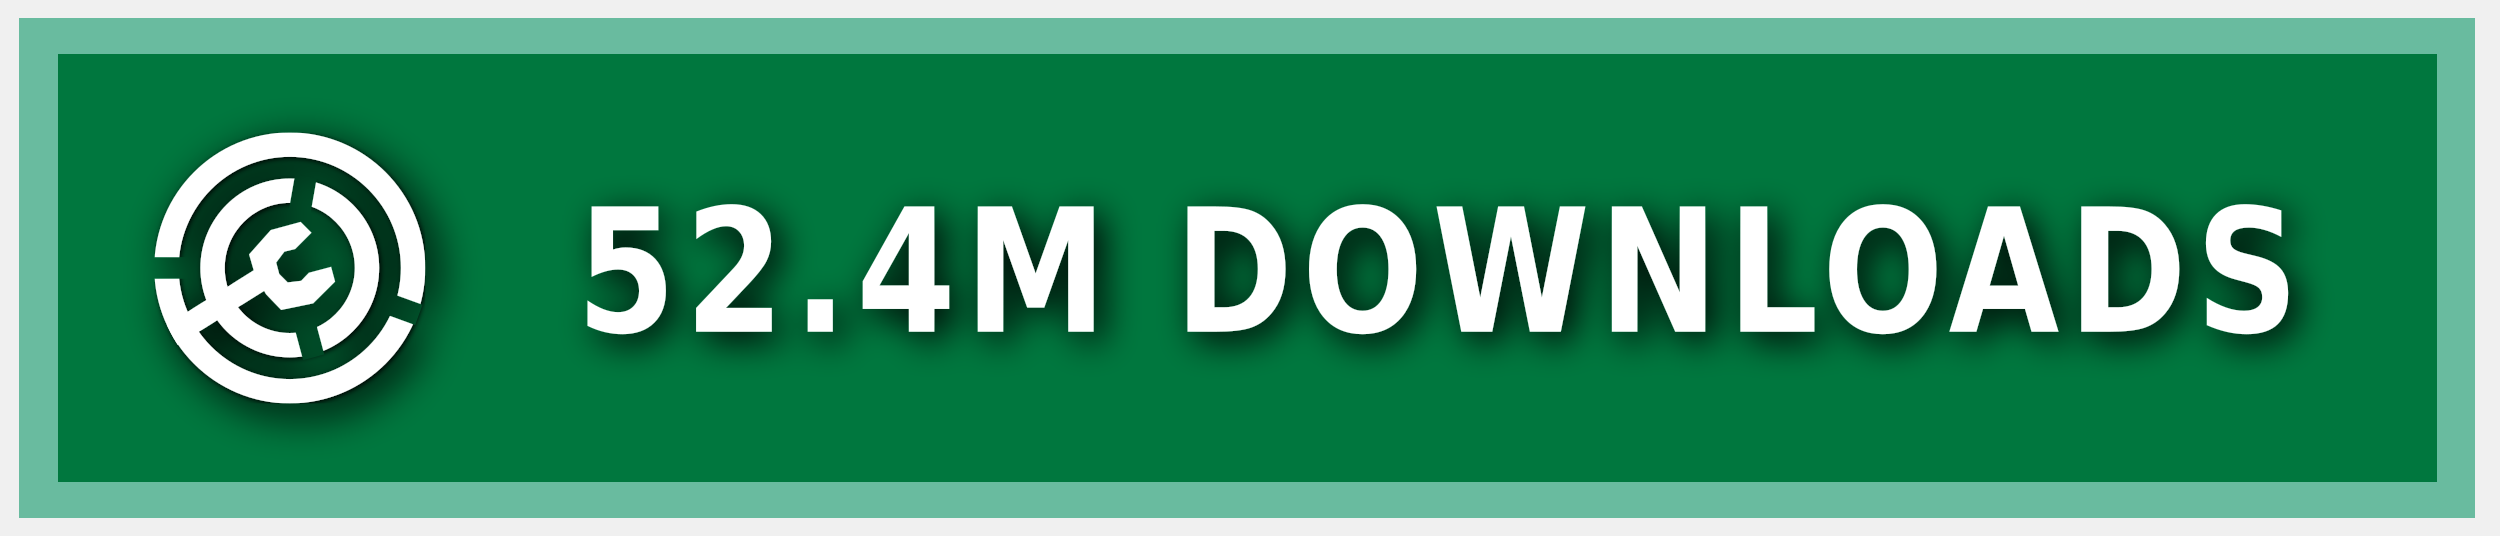
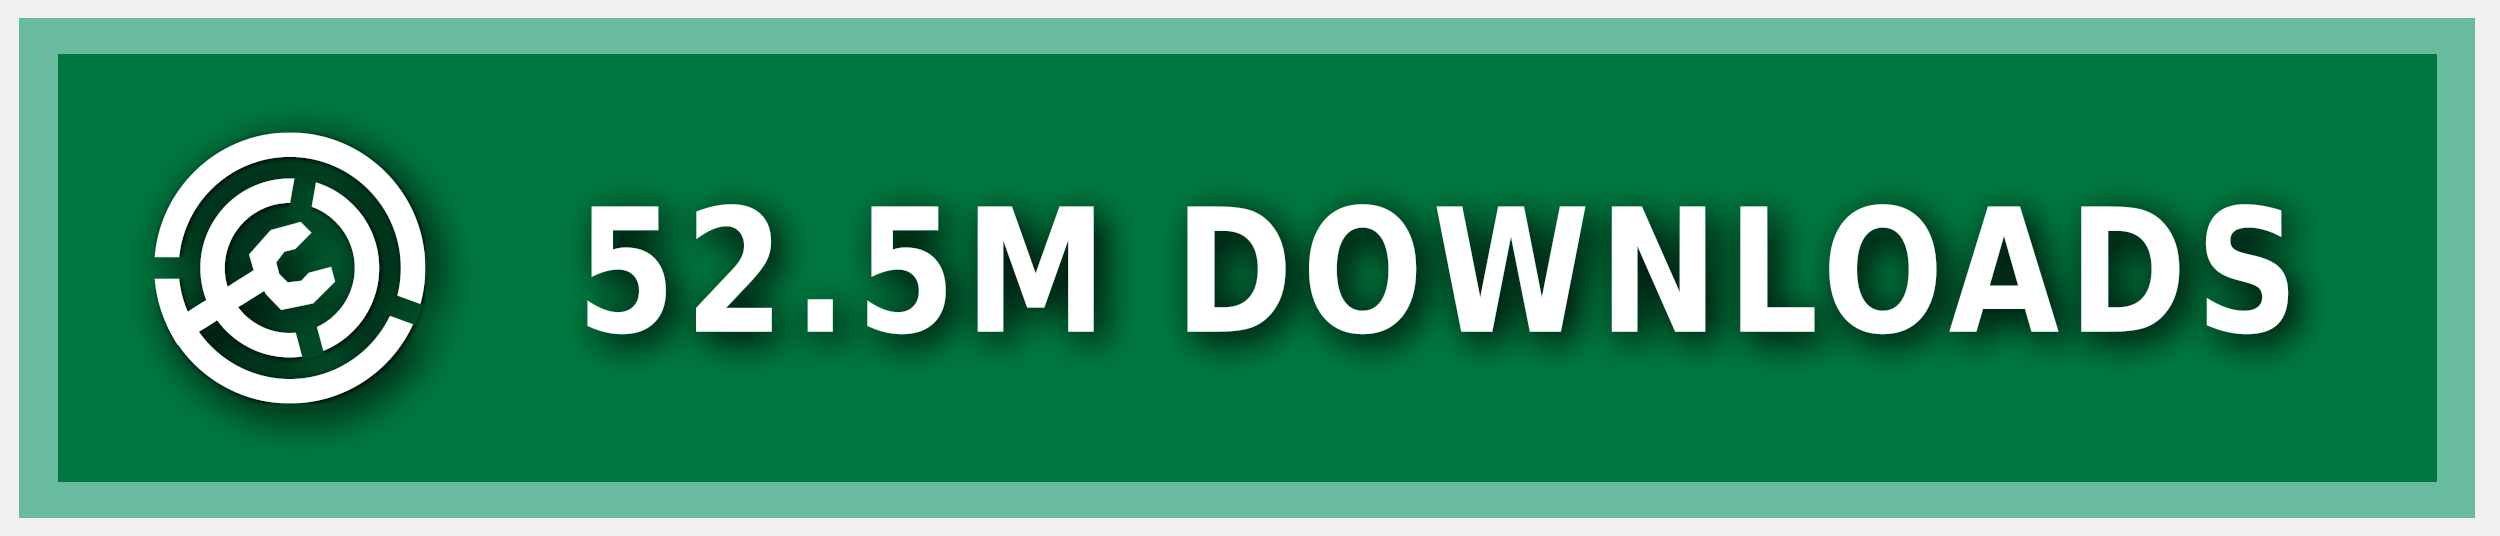
<svg xmlns="http://www.w3.org/2000/svg" xmlns:ns1="https://boxy-svg.com" width="140" height="30" role="img" aria-label="MODRINTH">
  <style> g:not(.noshadow) { filter: drop-shadow(0.5px 0.5px 1.0px black); } </style>
  <defs>
    <ns1:guide x="121.656" y="10.118" angle="90" />
    <ns1:guide x="127.198" y="17.628" angle="90" />
    <ns1:guide x="8.199" y="-3.08" angle="0" />
    <ns1:guide x="20.449" y="-4.101" angle="0" />
    <ns1:guide x="121.656" y="10.118" angle="90" />
    <ns1:guide x="127.198" y="17.628" angle="90" />
    <ns1:guide x="8.199" y="-3.08" angle="0" />
    <ns1:guide x="20.449" y="-4.101" angle="0" />
  </defs>
  <g class="noshadow" shape-rendering="crispEdges" style="" transform="matrix(1.074564, 0, 0, 1, 0, 0)">
    <rect x="1" y="1" width="128" height="28" style="fill: #00954E;" />
    <rect x="1" y="1" width="128" height="28" style="fill: rgba(0, 0, 0, 0.2);" />
    <rect x="2" y="2" width="126" height="26" style="fill: none; stroke-width:2px; stroke: rgba(211, 255, 255, 0.5);" />
  </g>
  <g fill-rule="evenodd" stroke-linejoin="round" stroke-miterlimit="1.5" clip-rule="evenodd" transform="matrix(1.2, 0, 0, 1.2, -1.2, -1.5)">
    <path fill="none" d="M 8.199 7.432 L 20.846 7.432 L 20.846 20.079 L 8.199 20.079 L 8.199 7.432 Z" style="" />
    <g clip-path="url(#a)" transform="matrix(0.126469, 0, 0, 0.126469, 8.198999, 7.431019)" style="">
      <path fill="#ffffff" d="M50 17c18.207 0 32.988 14.787 32.988 33S68.207 83 50 83 17.012 68.213 17.012 50 31.793 17 50 17Zm0 9c13.24 0 23.988 10.755 23.988 24S63.24 74 50 74 26.012 63.245 26.012 50 36.76 26 50 26Z" />
    </g>
    <g clip-path="url(#b)" transform="matrix(0.126469, 0, 0, 0.126469, 8.198999, 7.431019)" style="">
      <path fill="#ffffff" d="M50 0c27.596 0 50 22.404 50 50s-22.404 50-50 50S0 77.596 0 50 22.404 0 50 0Zm0 9c22.629 0 41 18.371 41 41S72.629 91 50 91 9 72.629 9 50 27.371 9 50 9Z" />
    </g>
    <g class="noshadow" clip-path="url(#c)" transform="matrix(0.112383, 0, 0, 0.122032, 8.268063, 7.737635)" style="">
      <path fill="none" stroke="#ffffff" stroke-width="9" d="M 50 50 L 5.171 75.882" />
    </g>
    <path fill="#ffffff" d="M 12.909 14.103 L 12.625 13.123 L 13.637 11.985 L 15.028 11.605 L 15.534 12.111 L 14.775 12.87 L 14.269 12.996 L 13.89 13.502 L 14.032 14.038 L 14.425 14.429 L 15.053 14.354 L 15.415 13.979 L 16.452 13.701 L 16.637 14.392 L 15.613 15.407 L 14.121 15.714 L 13.415 14.979 L 12.909 14.103 Z" style="" />
    <clipPath id="clip-1">
      <path d="M50 0c27.596 0 50 22.404 50 50s-22.404 50-50 50S0 77.596 0 50 22.404 0 50 0Zm0 39.549c5.768 0 10.451 4.683 10.451 10.451 0 5.768-4.683 10.451-10.451 10.451-5.768 0-10.451-4.683-10.451-10.451 0-5.768 4.683-10.451 10.451-10.451Z" />
    </clipPath>
    <g class="noshadow" clip-path="url(#clip-1)" transform="matrix(0.064459, 0.010209, -0.018807, 0.118741, -9.215255, -61.72825)" style="transform-origin: 27.985px 74.177px;">
      <path fill="none" stroke="#ffffff" stroke-width="9" d="M 49.29 67.75 L 6.679 80.603" style="" />
    </g>
  </g>
  <g>
    <clipPath id="a">
      <path fill-rule="evenodd" stroke-linejoin="round" stroke-miterlimit="1.5" clip-rule="evenodd" d="M100 0H0v100h100V0ZM46.002 49.295l.076 1.757 8.83 32.963 7.843-2.102-8.596-32.094 5.804-32.932-7.997-1.41-5.96 33.818Z" />
    </clipPath>
    <clipPath id="b">
      <path d="M0 0v46h50l1.368.241L99 63.578l-2.736 7.517L49.295 54H0v46h100V0H0Z" />
    </clipPath>
    <clipPath id="c">
      <path d="M50 0c27.596 0 50 22.404 50 50s-22.404 50-50 50S0 77.596 0 50 22.404 0 50 0Zm0 39.549c5.768 0 10.451 4.683 10.451 10.451 0 5.768-4.683 10.451-10.451 10.451-5.768 0-10.451-4.683-10.451-10.451 0-5.768 4.683-10.451 10.451-10.451Z" />
    </clipPath>
  </g>
  <g fill="#fff" text-anchor="middle" font-family="Verdana,Geneva,DejaVu Sans,sans-serif" text-rendering="geometricPrecision" font-size="100" transform="matrix(1, 0, 0, 1, 13, 0)">
-     <text style="font-size: 80px; font-weight: 700; white-space: pre;" transform="matrix(0.1, 0, 0, 0.120296, 0, -3.678133)" x="675" y="185" letter-spacing="5">52.4M DOWNLOADS</text>
+     <text style="font-size: 80px; font-weight: 700; white-space: pre;" transform="matrix(0.1, 0, 0, 0.120296, 0, -3.678133)" x="675" y="185" letter-spacing="5">52.5M DOWNLOADS</text>
  </g>
</svg>
